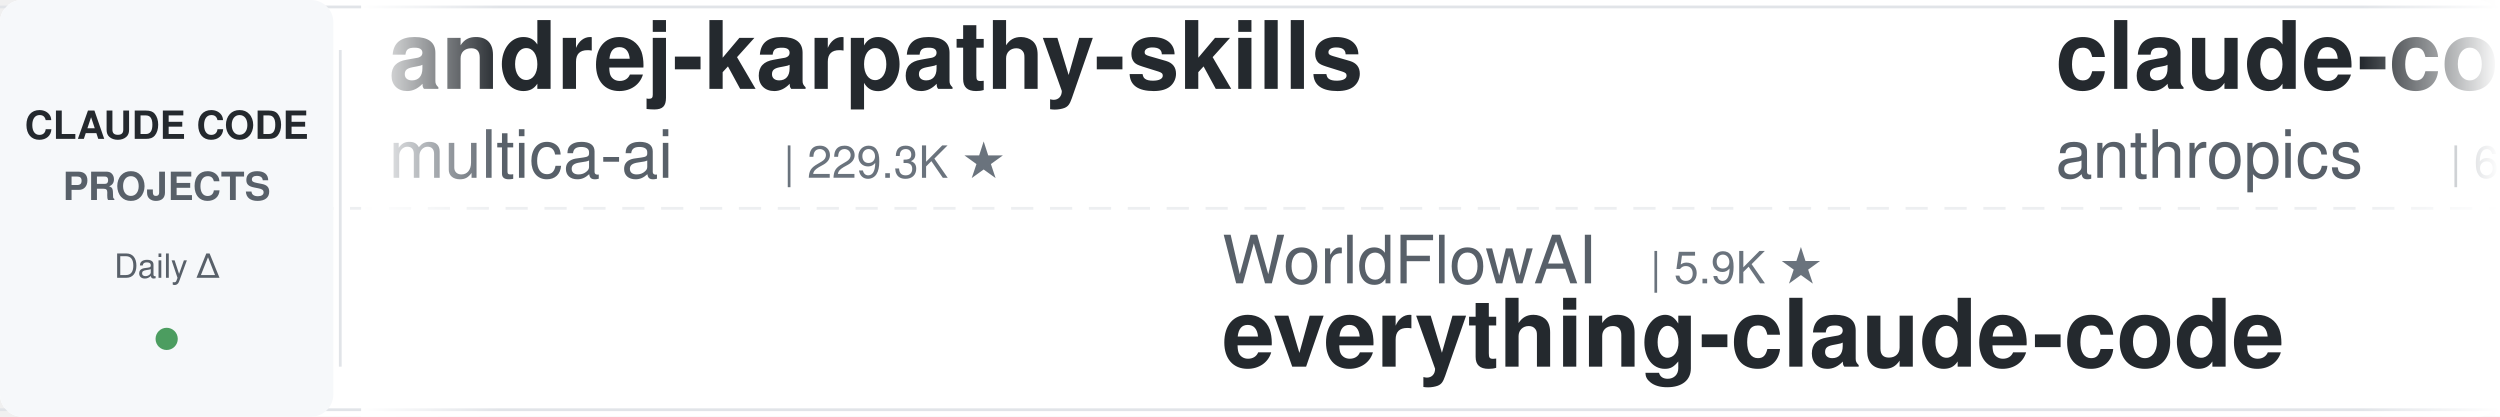
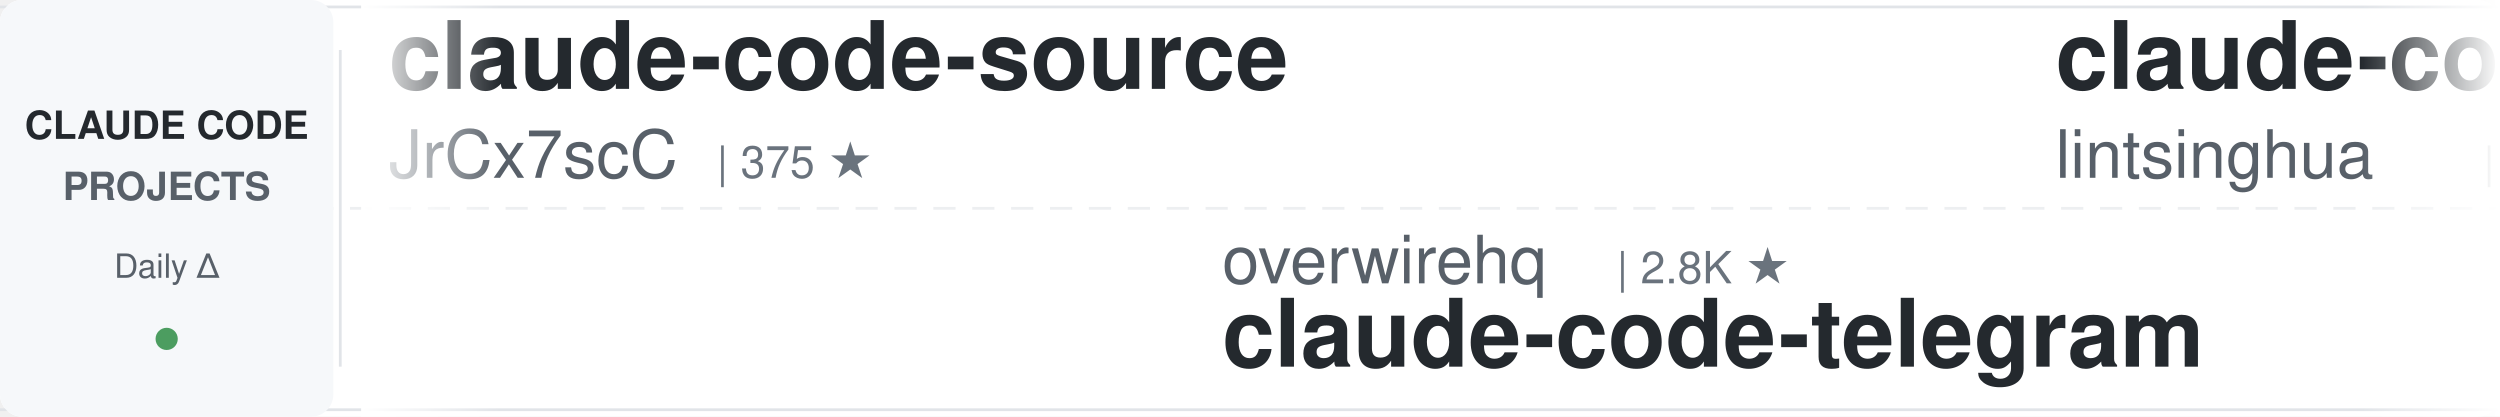
<svg xmlns="http://www.w3.org/2000/svg" width="900" height="150">
  <defs>
    <linearGradient id="leftFade" x1="0%" y1="0%" x2="100%" y2="0%">
      <stop offset="0%" style="stop-color:#ffffff;stop-opacity:1" />
      <stop offset="100%" style="stop-color:#ffffff;stop-opacity:0" />
    </linearGradient>
    <linearGradient id="rightFade" x1="0%" y1="0%" x2="100%" y2="0%">
      <stop offset="0%" style="stop-color:#ffffff;stop-opacity:0" />
      <stop offset="100%" style="stop-color:#ffffff;stop-opacity:1" />
    </linearGradient>
  </defs>
  <rect width="900" height="150" fill="#ffffff" rx="8" />
  <rect x="0" y="2" width="900" height="1" fill="#e1e4e8" />
  <rect x="0" y="147" width="900" height="1" fill="#e1e4e8" />
  <line x1="0" y1="75" x2="900" y2="75" stroke="#e1e4e8" stroke-width="1" stroke-dasharray="8 6" opacity="0.6" />
  <rect x="0" y="0" width="120" height="150" fill="#f6f8fa" rx="8" />
  <text x="60" y="50" font-family="-apple-system, BlinkMacSystemFont, 'Segoe UI', Helvetica, Arial, sans-serif" font-size="14" font-weight="600" fill="#24292e" text-anchor="middle">CLAUDE CODE</text>
  <text x="60" y="72" font-family="-apple-system, BlinkMacSystemFont, 'Segoe UI', Helvetica, Arial, sans-serif" font-size="14" font-weight="600" fill="#586069" text-anchor="middle">PROJECTS</text>
  <text x="60" y="100" font-family="-apple-system, BlinkMacSystemFont, 'Segoe UI', Helvetica, Arial, sans-serif" font-size="12" font-weight="500" fill="#586069" text-anchor="middle">Daily Δ</text>
  <circle cx="60" cy="122" r="4" fill="#22863a" opacity="0.8" />
  <rect x="122" y="18" width="1" height="114" fill="#e1e4e8" />
  <clipPath id="tickerClip">
    <rect x="130" y="0" width="770" height="150" />
  </clipPath>
  <g clip-path="url(#tickerClip)">
    <g id="tickerItems">
      <animateTransform attributeName="transform" attributeType="XML" type="translate" from="0 0" to="-3000 0" dur="54s" repeatCount="indefinite" />
      <g transform="translate(0, 0)">
-         <text x="140" y="32" font-family="-apple-system, BlinkMacSystemFont, 'Segoe UI', Helvetica, Arial, sans-serif" font-size="34" font-weight="600" fill="#24292e">andrej-karpathy-skills</text>
-         <text x="140" y="64" font-family="-apple-system, BlinkMacSystemFont, 'Segoe UI', Helvetica, Arial, sans-serif" font-size="24" font-weight="400" fill="#586069">multica-ai</text>
-         <text x="282" y="64" font-family="-apple-system, BlinkMacSystemFont, 'Segoe UI', Helvetica, Arial, sans-serif" font-size="16" font-weight="500" fill="#6a737d">| 229.3K ★</text>
+         <text x="140" y="32" font-family="-apple-system, BlinkMacSystemFont, 'Segoe UI', Helvetica, Arial, sans-serif" font-size="34" font-weight="600" fill="#24292e">claude-code-source</text>
+         <text x="140" y="64" font-family="-apple-system, BlinkMacSystemFont, 'Segoe UI', Helvetica, Arial, sans-serif" font-size="24" font-weight="400" fill="#586069">JrCx7scC</text>
+         <text x="258" y="64" font-family="-apple-system, BlinkMacSystemFont, 'Segoe UI', Helvetica, Arial, sans-serif" font-size="16" font-weight="500" fill="#6a737d">| 375 ★</text>
      </g>
      <g transform="translate(300, 0)">
-         <text x="140" y="102" font-family="-apple-system, BlinkMacSystemFont, 'Segoe UI', Helvetica, Arial, sans-serif" font-size="24" font-weight="400" fill="#586069">WorldFlowAI</text>
-         <text x="294" y="102" font-family="-apple-system, BlinkMacSystemFont, 'Segoe UI', Helvetica, Arial, sans-serif" font-size="16" font-weight="500" fill="#6a737d">| 5.9K ★</text>
-         <text x="140" y="132" font-family="-apple-system, BlinkMacSystemFont, 'Segoe UI', Helvetica, Arial, sans-serif" font-size="34" font-weight="600" fill="#24292e">everything-claude-code</text>
-       </g>
-       <g transform="translate(600, 0)">
-         <text x="140" y="32" font-family="-apple-system, BlinkMacSystemFont, 'Segoe UI', Helvetica, Arial, sans-serif" font-size="34" font-weight="600" fill="#24292e">claude-code-security-rev...</text>
-         <text x="140" y="64" font-family="-apple-system, BlinkMacSystemFont, 'Segoe UI', Helvetica, Arial, sans-serif" font-size="24" font-weight="400" fill="#586069">anthropics</text>
-         <text x="282" y="64" font-family="-apple-system, BlinkMacSystemFont, 'Segoe UI', Helvetica, Arial, sans-serif" font-size="16" font-weight="500" fill="#6a737d">| 6.7K ★</text>
-       </g>
-       <g transform="translate(900, 0)">
        <text x="140" y="102" font-family="-apple-system, BlinkMacSystemFont, 'Segoe UI', Helvetica, Arial, sans-serif" font-size="24" font-weight="400" fill="#586069">overwirehq</text>
        <text x="282" y="102" font-family="-apple-system, BlinkMacSystemFont, 'Segoe UI', Helvetica, Arial, sans-serif" font-size="16" font-weight="500" fill="#6a737d">| 2.8K ★</text>
        <text x="140" y="132" font-family="-apple-system, BlinkMacSystemFont, 'Segoe UI', Helvetica, Arial, sans-serif" font-size="34" font-weight="600" fill="#24292e">claude-code-telegram</text>
      </g>
+       <g transform="translate(600, 0)">
+         <text x="140" y="32" font-family="-apple-system, BlinkMacSystemFont, 'Segoe UI', Helvetica, Arial, sans-serif" font-size="34" font-weight="600" fill="#24292e">claude-code-book</text>
+         <text x="140" y="64" font-family="-apple-system, BlinkMacSystemFont, 'Segoe UI', Helvetica, Arial, sans-serif" font-size="24" font-weight="400" fill="#586069">lintsinghua</text>
+         <text x="294" y="64" font-family="-apple-system, BlinkMacSystemFont, 'Segoe UI', Helvetica, Arial, sans-serif" font-size="16" font-weight="500" fill="#6a737d">| 4.3K ★</text>
+       </g>
+       <g transform="translate(900, 0)">
+         <text x="140" y="102" font-family="-apple-system, BlinkMacSystemFont, 'Segoe UI', Helvetica, Arial, sans-serif" font-size="24" font-weight="400" fill="#586069">Cranot</text>
+         <text x="234" y="102" font-family="-apple-system, BlinkMacSystemFont, 'Segoe UI', Helvetica, Arial, sans-serif" font-size="16" font-weight="500" fill="#6a737d">| 2.9K ★</text>
+         <text x="140" y="132" font-family="-apple-system, BlinkMacSystemFont, 'Segoe UI', Helvetica, Arial, sans-serif" font-size="34" font-weight="600" fill="#24292e">claude-code-guide</text>
+       </g>
      <g transform="translate(1200, 0)">
-         <text x="140" y="32" font-family="-apple-system, BlinkMacSystemFont, 'Segoe UI', Helvetica, Arial, sans-serif" font-size="34" font-weight="600" fill="#24292e">claude-code-proxy</text>
-         <text x="140" y="64" font-family="-apple-system, BlinkMacSystemFont, 'Segoe UI', Helvetica, Arial, sans-serif" font-size="24" font-weight="400" fill="#586069">fuergaosi233</text>
-         <text x="306" y="64" font-family="-apple-system, BlinkMacSystemFont, 'Segoe UI', Helvetica, Arial, sans-serif" font-size="16" font-weight="500" fill="#6a737d">| 2.8K ★</text>
+         <text x="140" y="32" font-family="-apple-system, BlinkMacSystemFont, 'Segoe UI', Helvetica, Arial, sans-serif" font-size="34" font-weight="600" fill="#24292e">claude-code-source-build</text>
+         <text x="140" y="64" font-family="-apple-system, BlinkMacSystemFont, 'Segoe UI', Helvetica, Arial, sans-serif" font-size="24" font-weight="400" fill="#586069">andrew-kramer-inno</text>
+         <text x="378" y="64" font-family="-apple-system, BlinkMacSystemFont, 'Segoe UI', Helvetica, Arial, sans-serif" font-size="16" font-weight="500" fill="#6a737d">| 595 ★</text>
      </g>
      <g transform="translate(1500, 0)">
-         <text x="140" y="102" font-family="-apple-system, BlinkMacSystemFont, 'Segoe UI', Helvetica, Arial, sans-serif" font-size="24" font-weight="400" fill="#586069">lintsinghua</text>
-         <text x="294" y="102" font-family="-apple-system, BlinkMacSystemFont, 'Segoe UI', Helvetica, Arial, sans-serif" font-size="16" font-weight="500" fill="#6a737d">| 4.3K ★</text>
-         <text x="140" y="132" font-family="-apple-system, BlinkMacSystemFont, 'Segoe UI', Helvetica, Arial, sans-serif" font-size="34" font-weight="600" fill="#24292e">claude-code-book</text>
+         <text x="140" y="102" font-family="-apple-system, BlinkMacSystemFont, 'Segoe UI', Helvetica, Arial, sans-serif" font-size="24" font-weight="400" fill="#586069">Piebald-AI</text>
+         <text x="282" y="102" font-family="-apple-system, BlinkMacSystemFont, 'Segoe UI', Helvetica, Arial, sans-serif" font-size="16" font-weight="500" fill="#6a737d">| 13.1K ★</text>
+         <text x="140" y="132" font-family="-apple-system, BlinkMacSystemFont, 'Segoe UI', Helvetica, Arial, sans-serif" font-size="34" font-weight="600" fill="#24292e">claude-code-system-promp...</text>
      </g>
      <g transform="translate(1800, 0)">
-         <text x="140" y="32" font-family="-apple-system, BlinkMacSystemFont, 'Segoe UI', Helvetica, Arial, sans-serif" font-size="34" font-weight="600" fill="#24292e">claude-code-reverse</text>
-         <text x="140" y="64" font-family="-apple-system, BlinkMacSystemFont, 'Segoe UI', Helvetica, Arial, sans-serif" font-size="24" font-weight="400" fill="#586069">Yuyz0112</text>
-         <text x="258" y="64" font-family="-apple-system, BlinkMacSystemFont, 'Segoe UI', Helvetica, Arial, sans-serif" font-size="16" font-weight="500" fill="#6a737d">| 2.4K ★</text>
+         <text x="140" y="32" font-family="-apple-system, BlinkMacSystemFont, 'Segoe UI', Helvetica, Arial, sans-serif" font-size="34" font-weight="600" fill="#24292e">claude-coder</text>
+         <text x="140" y="64" font-family="-apple-system, BlinkMacSystemFont, 'Segoe UI', Helvetica, Arial, sans-serif" font-size="24" font-weight="400" fill="#586069">kodu-ai</text>
+         <text x="246" y="64" font-family="-apple-system, BlinkMacSystemFont, 'Segoe UI', Helvetica, Arial, sans-serif" font-size="16" font-weight="500" fill="#6a737d">| 5.2K ★</text>
      </g>
      <g transform="translate(2100, 0)">
-         <text x="140" y="102" font-family="-apple-system, BlinkMacSystemFont, 'Segoe UI', Helvetica, Arial, sans-serif" font-size="24" font-weight="400" fill="#586069">mrpaidsocial</text>
-         <text x="306" y="102" font-family="-apple-system, BlinkMacSystemFont, 'Segoe UI', Helvetica, Arial, sans-serif" font-size="16" font-weight="500" fill="#6a737d">| 1.7K ★</text>
-         <text x="140" y="132" font-family="-apple-system, BlinkMacSystemFont, 'Segoe UI', Helvetica, Arial, sans-serif" font-size="34" font-weight="600" fill="#24292e">arcads-claude-code-mrpai...</text>
+         <text x="140" y="102" font-family="-apple-system, BlinkMacSystemFont, 'Segoe UI', Helvetica, Arial, sans-serif" font-size="24" font-weight="400" fill="#586069">1rgs</text>
+         <text x="210" y="102" font-family="-apple-system, BlinkMacSystemFont, 'Segoe UI', Helvetica, Arial, sans-serif" font-size="16" font-weight="500" fill="#6a737d">| 3.8K ★</text>
+         <text x="140" y="132" font-family="-apple-system, BlinkMacSystemFont, 'Segoe UI', Helvetica, Arial, sans-serif" font-size="34" font-weight="600" fill="#24292e">claude-code-proxy</text>
      </g>
      <g transform="translate(2400, 0)">
-         <text x="140" y="32" font-family="-apple-system, BlinkMacSystemFont, 'Segoe UI', Helvetica, Arial, sans-serif" font-size="34" font-weight="600" fill="#24292e">claude-code-action</text>
-         <text x="140" y="64" font-family="-apple-system, BlinkMacSystemFont, 'Segoe UI', Helvetica, Arial, sans-serif" font-size="24" font-weight="400" fill="#586069">anthropics</text>
-         <text x="282" y="64" font-family="-apple-system, BlinkMacSystemFont, 'Segoe UI', Helvetica, Arial, sans-serif" font-size="16" font-weight="500" fill="#6a737d">| 9.8K ★</text>
+         <text x="140" y="32" font-family="-apple-system, BlinkMacSystemFont, 'Segoe UI', Helvetica, Arial, sans-serif" font-size="34" font-weight="600" fill="#24292e">awesome-claude-code-tool...</text>
+         <text x="140" y="64" font-family="-apple-system, BlinkMacSystemFont, 'Segoe UI', Helvetica, Arial, sans-serif" font-size="24" font-weight="400" fill="#586069">rohitg00</text>
+         <text x="258" y="64" font-family="-apple-system, BlinkMacSystemFont, 'Segoe UI', Helvetica, Arial, sans-serif" font-size="16" font-weight="500" fill="#6a737d">| 2.8K ★</text>
      </g>
      <g transform="translate(2700, 0)">
-         <text x="140" y="102" font-family="-apple-system, BlinkMacSystemFont, 'Segoe UI', Helvetica, Arial, sans-serif" font-size="24" font-weight="400" fill="#586069">ykdojo</text>
-         <text x="234" y="102" font-family="-apple-system, BlinkMacSystemFont, 'Segoe UI', Helvetica, Arial, sans-serif" font-size="16" font-weight="500" fill="#6a737d">| 10.3K ★</text>
-         <text x="140" y="132" font-family="-apple-system, BlinkMacSystemFont, 'Segoe UI', Helvetica, Arial, sans-serif" font-size="34" font-weight="600" fill="#24292e">claude-code-tips</text>
+         <text x="140" y="102" font-family="-apple-system, BlinkMacSystemFont, 'Segoe UI', Helvetica, Arial, sans-serif" font-size="24" font-weight="400" fill="#586069">shareAI-lab</text>
+         <text x="294" y="102" font-family="-apple-system, BlinkMacSystemFont, 'Segoe UI', Helvetica, Arial, sans-serif" font-size="16" font-weight="500" fill="#6a737d">| 79.9K ★</text>
+         <text x="140" y="132" font-family="-apple-system, BlinkMacSystemFont, 'Segoe UI', Helvetica, Arial, sans-serif" font-size="34" font-weight="600" fill="#24292e">learn-claude-code</text>
      </g>
      <g transform="translate(3000, 0)">
-         <text x="140" y="32" font-family="-apple-system, BlinkMacSystemFont, 'Segoe UI', Helvetica, Arial, sans-serif" font-size="34" font-weight="600" fill="#24292e">andrej-karpathy-skills</text>
-         <text x="140" y="64" font-family="-apple-system, BlinkMacSystemFont, 'Segoe UI', Helvetica, Arial, sans-serif" font-size="24" font-weight="400" fill="#586069">multica-ai</text>
-         <text x="282" y="64" font-family="-apple-system, BlinkMacSystemFont, 'Segoe UI', Helvetica, Arial, sans-serif" font-size="16" font-weight="500" fill="#6a737d">| 229.3K ★</text>
+         <text x="140" y="32" font-family="-apple-system, BlinkMacSystemFont, 'Segoe UI', Helvetica, Arial, sans-serif" font-size="34" font-weight="600" fill="#24292e">claude-code-source</text>
+         <text x="140" y="64" font-family="-apple-system, BlinkMacSystemFont, 'Segoe UI', Helvetica, Arial, sans-serif" font-size="24" font-weight="400" fill="#586069">JrCx7scC</text>
+         <text x="258" y="64" font-family="-apple-system, BlinkMacSystemFont, 'Segoe UI', Helvetica, Arial, sans-serif" font-size="16" font-weight="500" fill="#6a737d">| 375 ★</text>
      </g>
      <g transform="translate(3300, 0)">
-         <text x="140" y="102" font-family="-apple-system, BlinkMacSystemFont, 'Segoe UI', Helvetica, Arial, sans-serif" font-size="24" font-weight="400" fill="#586069">WorldFlowAI</text>
-         <text x="294" y="102" font-family="-apple-system, BlinkMacSystemFont, 'Segoe UI', Helvetica, Arial, sans-serif" font-size="16" font-weight="500" fill="#6a737d">| 5.9K ★</text>
-         <text x="140" y="132" font-family="-apple-system, BlinkMacSystemFont, 'Segoe UI', Helvetica, Arial, sans-serif" font-size="34" font-weight="600" fill="#24292e">everything-claude-code</text>
-       </g>
-       <g transform="translate(3600, 0)">
-         <text x="140" y="32" font-family="-apple-system, BlinkMacSystemFont, 'Segoe UI', Helvetica, Arial, sans-serif" font-size="34" font-weight="600" fill="#24292e">claude-code-security-rev...</text>
-         <text x="140" y="64" font-family="-apple-system, BlinkMacSystemFont, 'Segoe UI', Helvetica, Arial, sans-serif" font-size="24" font-weight="400" fill="#586069">anthropics</text>
-         <text x="282" y="64" font-family="-apple-system, BlinkMacSystemFont, 'Segoe UI', Helvetica, Arial, sans-serif" font-size="16" font-weight="500" fill="#6a737d">| 6.7K ★</text>
-       </g>
-       <g transform="translate(3900, 0)">
        <text x="140" y="102" font-family="-apple-system, BlinkMacSystemFont, 'Segoe UI', Helvetica, Arial, sans-serif" font-size="24" font-weight="400" fill="#586069">overwirehq</text>
        <text x="282" y="102" font-family="-apple-system, BlinkMacSystemFont, 'Segoe UI', Helvetica, Arial, sans-serif" font-size="16" font-weight="500" fill="#6a737d">| 2.8K ★</text>
        <text x="140" y="132" font-family="-apple-system, BlinkMacSystemFont, 'Segoe UI', Helvetica, Arial, sans-serif" font-size="34" font-weight="600" fill="#24292e">claude-code-telegram</text>
+       </g>
+       <g transform="translate(3600, 0)">
+         <text x="140" y="32" font-family="-apple-system, BlinkMacSystemFont, 'Segoe UI', Helvetica, Arial, sans-serif" font-size="34" font-weight="600" fill="#24292e">claude-code-book</text>
+         <text x="140" y="64" font-family="-apple-system, BlinkMacSystemFont, 'Segoe UI', Helvetica, Arial, sans-serif" font-size="24" font-weight="400" fill="#586069">lintsinghua</text>
+         <text x="294" y="64" font-family="-apple-system, BlinkMacSystemFont, 'Segoe UI', Helvetica, Arial, sans-serif" font-size="16" font-weight="500" fill="#6a737d">| 4.3K ★</text>
+       </g>
+       <g transform="translate(3900, 0)">
+         <text x="140" y="102" font-family="-apple-system, BlinkMacSystemFont, 'Segoe UI', Helvetica, Arial, sans-serif" font-size="24" font-weight="400" fill="#586069">Cranot</text>
+         <text x="234" y="102" font-family="-apple-system, BlinkMacSystemFont, 'Segoe UI', Helvetica, Arial, sans-serif" font-size="16" font-weight="500" fill="#6a737d">| 2.9K ★</text>
+         <text x="140" y="132" font-family="-apple-system, BlinkMacSystemFont, 'Segoe UI', Helvetica, Arial, sans-serif" font-size="34" font-weight="600" fill="#24292e">claude-code-guide</text>
      </g>
    </g>
  </g>
  <rect x="130" y="0" width="50" height="150" fill="url(#leftFade)" />
  <rect x="850" y="0" width="50" height="150" fill="url(#rightFade)" />
</svg>
